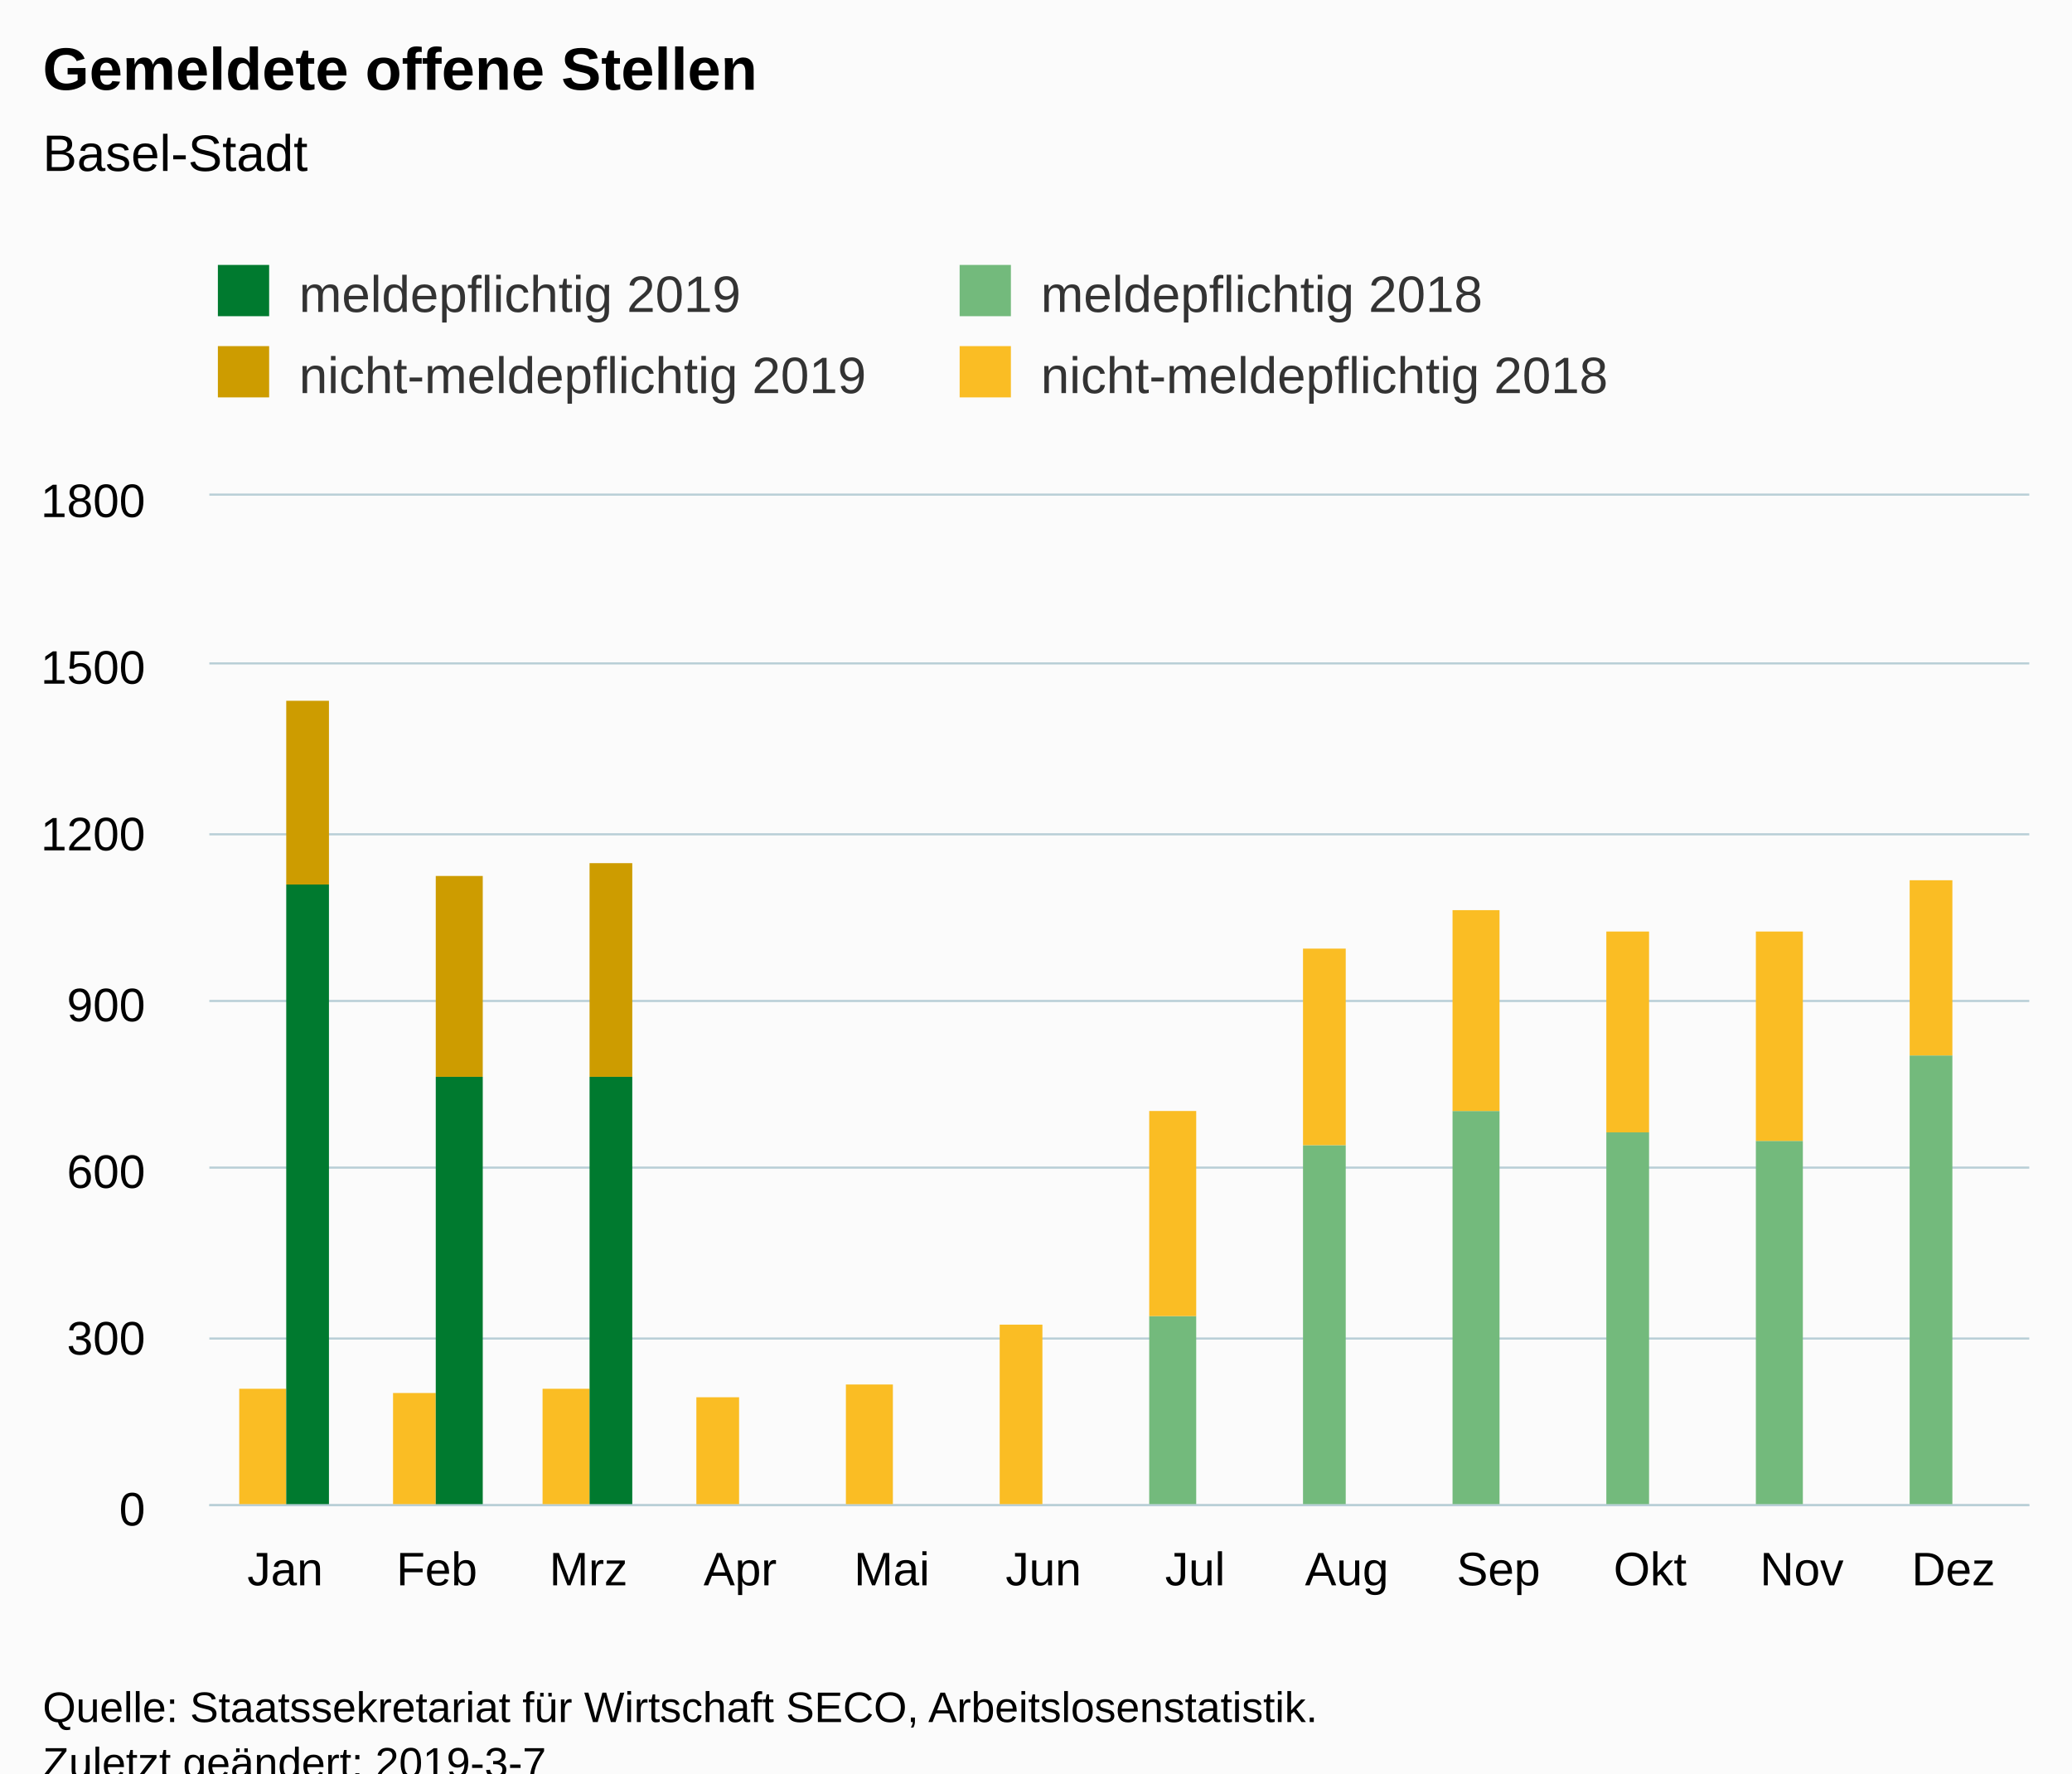
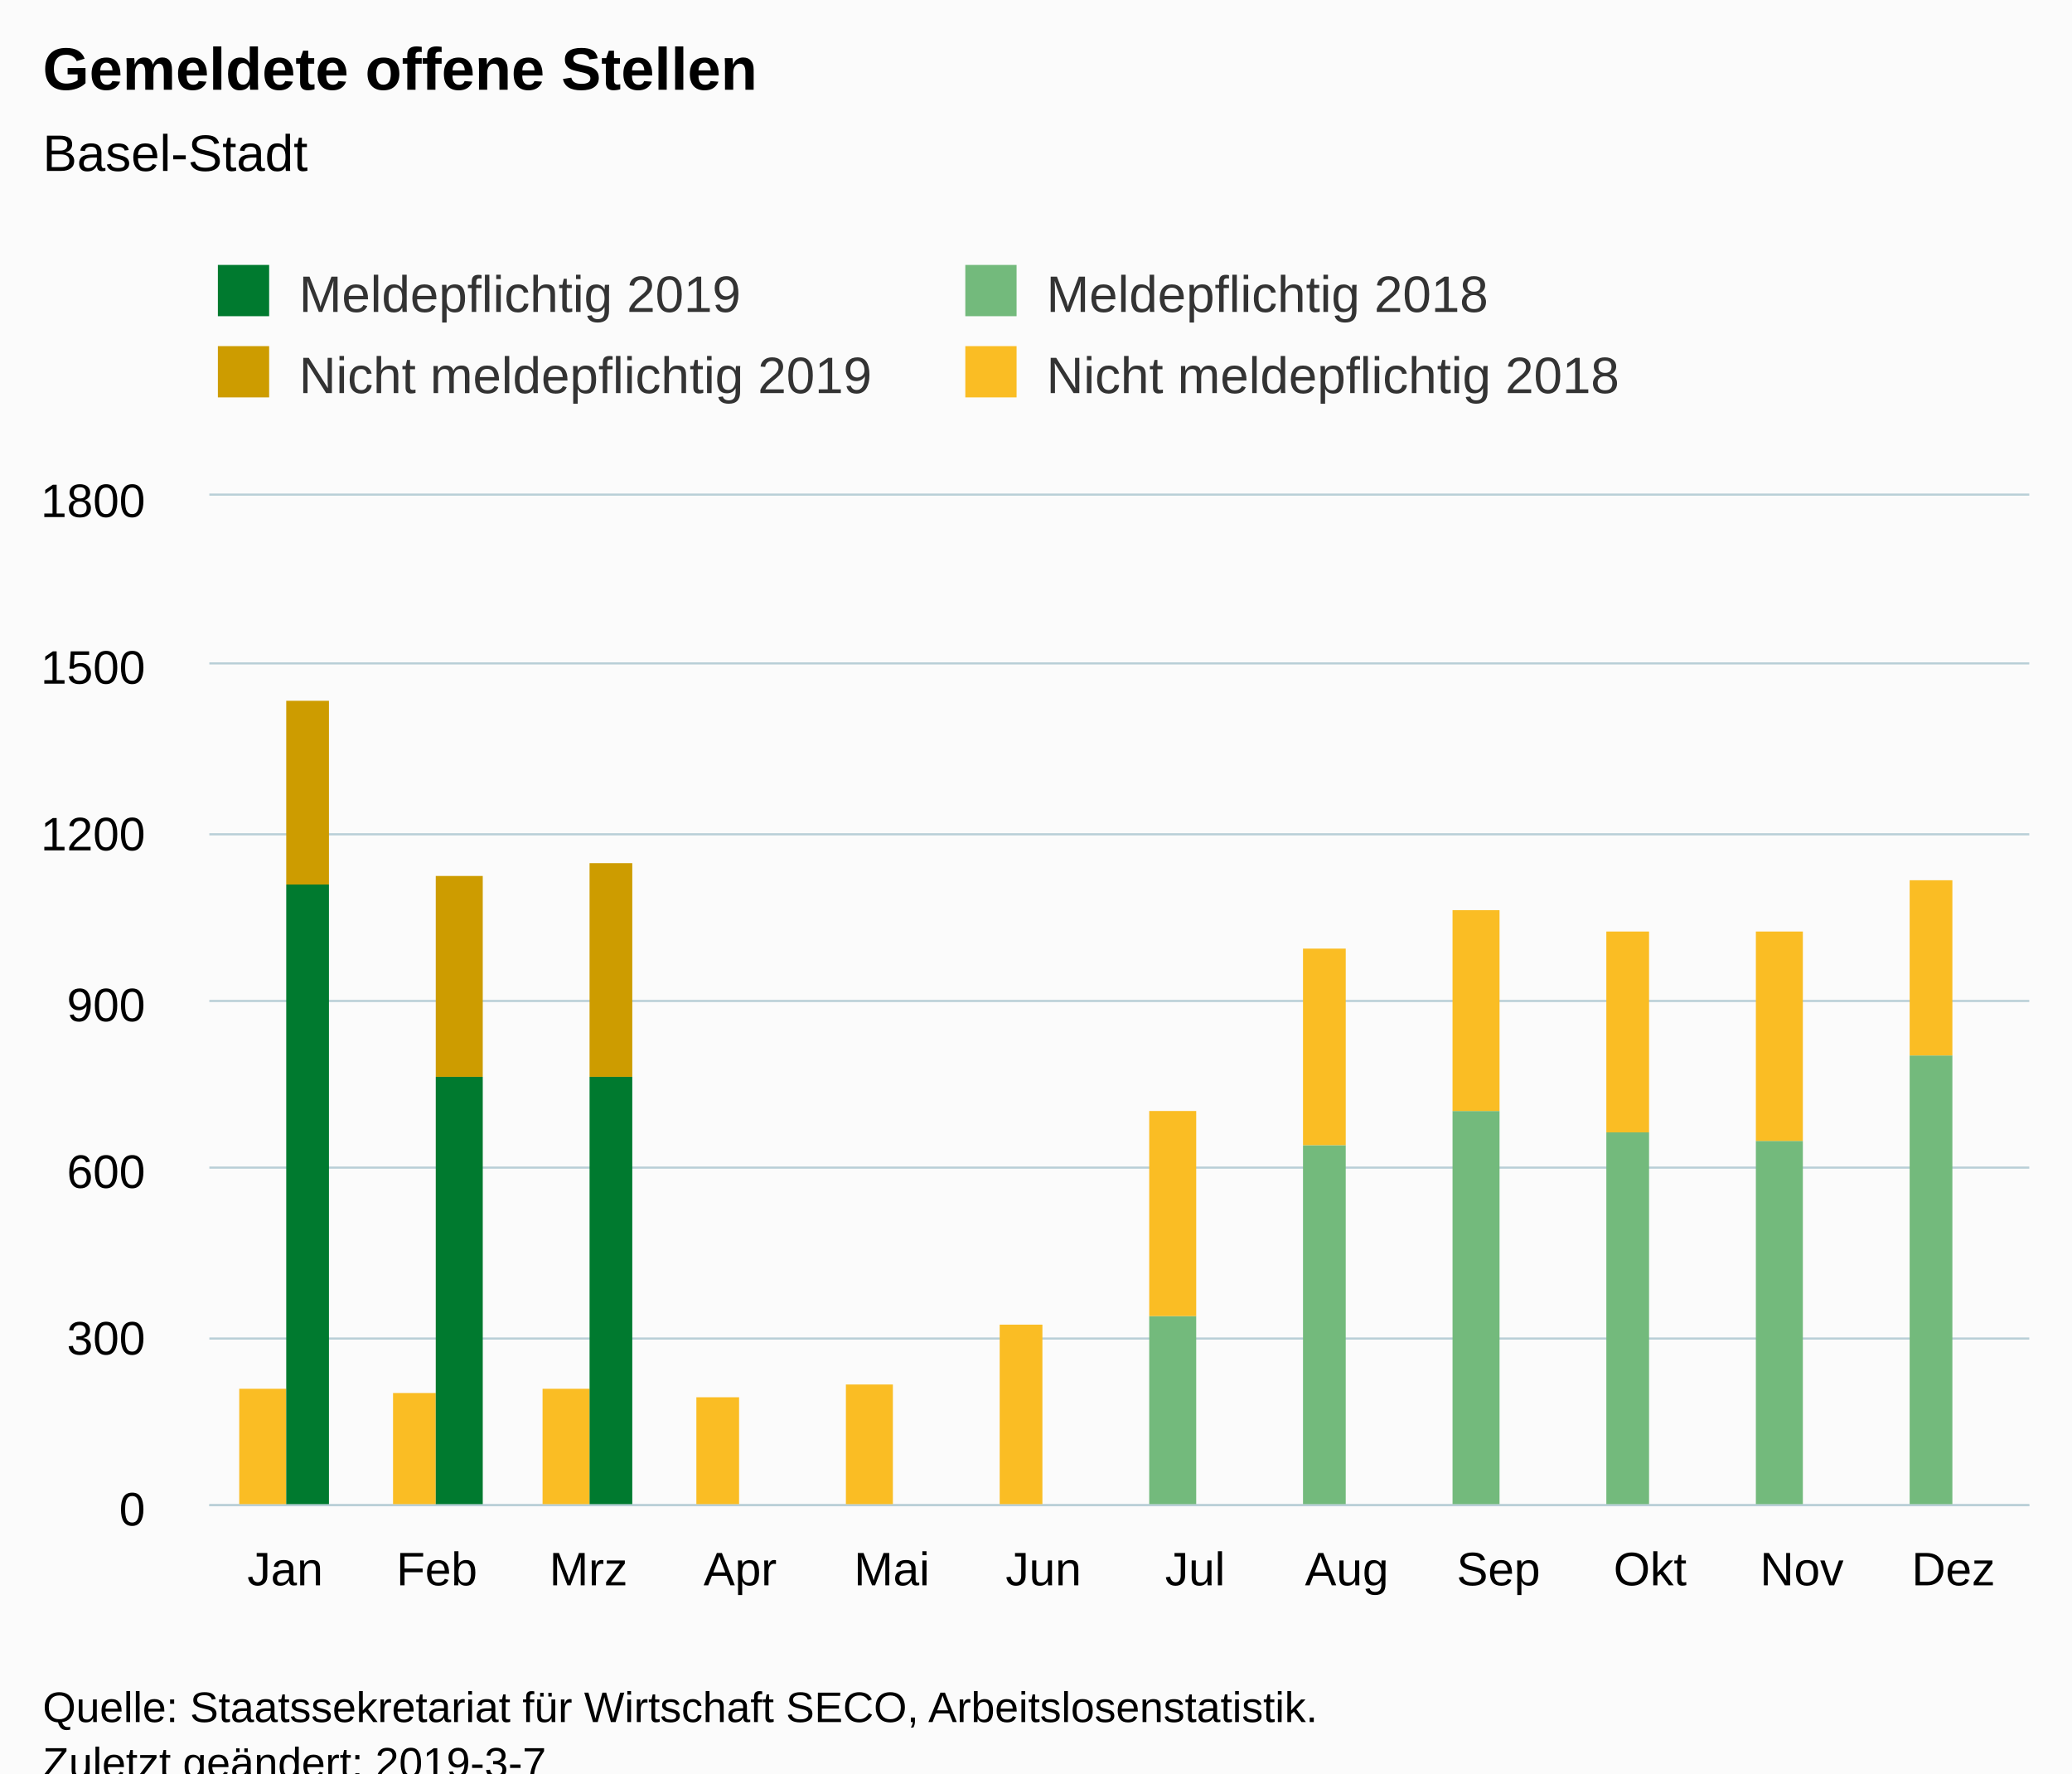
<svg xmlns="http://www.w3.org/2000/svg" version="1.1" class="highcharts-root" style="font-family:Arial;font-size:12px;" viewBox="0 0 485 415">
  <defs>
-     <clipPath id="highcharts-okm9zey-6">
+     <clipPath id="highcharts-dl1al2n-6">
      <rect x="0" y="0" width="426" height="236" fill="none" />
    </clipPath>
-     <clipPath id="highcharts-okm9zey-7">
+     <clipPath id="highcharts-dl1al2n-7">
      <rect x="0" y="0" width="426" height="236" fill="none" />
    </clipPath>
  </defs>
  <rect fill="#fbfbfb" class="highcharts-background" x="0" y="0" width="485" height="428" rx="0" ry="0" />
  <rect fill="none" class="highcharts-plot-background" x="49" y="116" width="426" height="236" />
  <g class="highcharts-pane-group" data-z-index="0" />
  <g class="highcharts-grid highcharts-xaxis-grid " data-z-index="1">
    <path fill="none" data-z-index="1" class="highcharts-grid-line" d="M 84.5 116 L 84.5 352" opacity="1" />
    <path fill="none" data-z-index="1" class="highcharts-grid-line" d="M 119.5 116 L 119.5 352" opacity="1" />
    <path fill="none" data-z-index="1" class="highcharts-grid-line" d="M 155.5 116 L 155.5 352" opacity="1" />
    <path fill="none" data-z-index="1" class="highcharts-grid-line" d="M 190.5 116 L 190.5 352" opacity="1" />
    <path fill="none" data-z-index="1" class="highcharts-grid-line" d="M 226.5 116 L 226.5 352" opacity="1" />
    <path fill="none" data-z-index="1" class="highcharts-grid-line" d="M 261.5 116 L 261.5 352" opacity="1" />
    <path fill="none" data-z-index="1" class="highcharts-grid-line" d="M 297.5 116 L 297.5 352" opacity="1" />
    <path fill="none" data-z-index="1" class="highcharts-grid-line" d="M 332.5 116 L 332.5 352" opacity="1" />
    <path fill="none" data-z-index="1" class="highcharts-grid-line" d="M 368.5 116 L 368.5 352" opacity="1" />
    <path fill="none" data-z-index="1" class="highcharts-grid-line" d="M 403.5 116 L 403.5 352" opacity="1" />
    <path fill="none" data-z-index="1" class="highcharts-grid-line" d="M 439.5 116 L 439.5 352" opacity="1" />
    <path fill="none" data-z-index="1" class="highcharts-grid-line" d="M 474.5 116 L 474.5 352" opacity="1" />
    <path fill="none" data-z-index="1" class="highcharts-grid-line" d="M 48.5 116 L 48.5 352" opacity="1" />
  </g>
  <g class="highcharts-grid highcharts-yaxis-grid " data-z-index="1">
    <path fill="none" stroke="#B9CFD7" stroke-width="0.5" data-z-index="1" class="highcharts-grid-line" d="M 49 352.25 L 475 352.25" opacity="1" />
    <path fill="none" stroke="#B9CFD7" stroke-width="0.5" data-z-index="1" class="highcharts-grid-line" d="M 49 313.25 L 475 313.25" opacity="1" />
    <path fill="none" stroke="#B9CFD7" stroke-width="0.5" data-z-index="1" class="highcharts-grid-line" d="M 49 273.25 L 475 273.25" opacity="1" />
    <path fill="none" stroke="#B9CFD7" stroke-width="0.5" data-z-index="1" class="highcharts-grid-line" d="M 49 234.25 L 475 234.25" opacity="1" />
    <path fill="none" stroke="#B9CFD7" stroke-width="0.5" data-z-index="1" class="highcharts-grid-line" d="M 49 195.25 L 475 195.25" opacity="1" />
    <path fill="none" stroke="#B9CFD7" stroke-width="0.5" data-z-index="1" class="highcharts-grid-line" d="M 49 155.25 L 475 155.25" opacity="1" />
    <path fill="none" stroke="#B9CFD7" stroke-width="0.5" data-z-index="1" class="highcharts-grid-line" d="M 49 115.75 L 475 115.75" opacity="1" />
  </g>
  <rect fill="none" class="highcharts-plot-border" data-z-index="1" x="49" y="116" width="426" height="236" />
  <g class="highcharts-axis highcharts-xaxis " data-z-index="2">
    <path fill="none" class="highcharts-axis-line" stroke="#B9CFD7" stroke-width="0.5" data-z-index="7" d="M 49 352.25 L 475 352.25" />
  </g>
  <g class="highcharts-axis highcharts-yaxis " data-z-index="2">
    <path fill="none" class="highcharts-axis-line" data-z-index="7" d="M 49 116 L 49 352" />
  </g>
  <g class="highcharts-series-group" data-z-index="3">
-     <g data-z-index="0.1" class="highcharts-series highcharts-series-0 highcharts-column-series " transform="translate(49,116) scale(1 1)" clip-path="url(#highcharts-okm9zey-7)">
+     <g data-z-index="0.1" class="highcharts-series highcharts-series-0 highcharts-column-series " transform="translate(49,116) scale(1 1)" clip-path="url(#highcharts-dl1al2n-7)">
      <rect x="7" y="237" width="11" height="0" fill="rgb(115, 186, 124)" class="highcharts-point" />
      <rect x="43" y="237" width="10" height="0" fill="rgb(115, 186, 124)" class="highcharts-point" />
      <rect x="78" y="237" width="11" height="0" fill="rgb(115, 186, 124)" class="highcharts-point" />
      <rect x="114" y="237" width="10" height="0" fill="rgb(115, 186, 124)" class="highcharts-point" />
      <rect x="149" y="237" width="11" height="0" fill="rgb(115, 186, 124)" class="highcharts-point" />
      <rect x="185" y="237" width="10" height="0" fill="rgb(115, 186, 124)" class="highcharts-point" />
      <rect x="220" y="192" width="11" height="45" fill="rgb(115, 186, 124)" class="highcharts-point" />
      <rect x="256" y="152" width="10" height="85" fill="rgb(115, 186, 124)" class="highcharts-point" />
      <rect x="291" y="144" width="11" height="93" fill="rgb(115, 186, 124)" class="highcharts-point" />
      <rect x="327" y="149" width="10" height="88" fill="rgb(115, 186, 124)" class="highcharts-point" />
      <rect x="362" y="151" width="11" height="86" fill="rgb(115, 186, 124)" class="highcharts-point" />
      <rect x="398" y="131" width="10" height="106" fill="rgb(115, 186, 124)" class="highcharts-point" />
    </g>
    <g data-z-index="0.1" class="highcharts-markers highcharts-series-0 highcharts-column-series " transform="translate(49,116) scale(1 1)" clip-path="none" />
-     <g data-z-index="0.1" class="highcharts-series highcharts-series-1 highcharts-column-series " transform="translate(49,116) scale(1 1)" clip-path="url(#highcharts-okm9zey-7)">
+     <g data-z-index="0.1" class="highcharts-series highcharts-series-1 highcharts-column-series " transform="translate(49,116) scale(1 1)" clip-path="url(#highcharts-dl1al2n-7)">
      <rect x="7" y="209" width="11" height="28" fill="rgb(250, 189, 36)" class="highcharts-point" />
      <rect x="43" y="210" width="10" height="27" fill="rgb(250, 189, 36)" class="highcharts-point" />
      <rect x="78" y="209" width="11" height="28" fill="rgb(250, 189, 36)" class="highcharts-point" />
      <rect x="114" y="211" width="10" height="26" fill="rgb(250, 189, 36)" class="highcharts-point" />
      <rect x="149" y="208" width="11" height="29" fill="rgb(250, 189, 36)" class="highcharts-point" />
      <rect x="185" y="194" width="10" height="43" fill="rgb(250, 189, 36)" class="highcharts-point" />
      <rect x="220" y="144" width="11" height="48" fill="rgb(250, 189, 36)" class="highcharts-point" />
      <rect x="256" y="106" width="10" height="46" fill="rgb(250, 189, 36)" class="highcharts-point" />
      <rect x="291" y="97" width="11" height="47" fill="rgb(250, 189, 36)" class="highcharts-point" />
      <rect x="327" y="102" width="10" height="47" fill="rgb(250, 189, 36)" class="highcharts-point" />
      <rect x="362" y="102" width="11" height="49" fill="rgb(250, 189, 36)" class="highcharts-point" />
      <rect x="398" y="90" width="10" height="41" fill="rgb(250, 189, 36)" class="highcharts-point" />
    </g>
    <g data-z-index="0.1" class="highcharts-markers highcharts-series-1 highcharts-column-series " transform="translate(49,116) scale(1 1)" clip-path="none" />
-     <g data-z-index="0.1" class="highcharts-series highcharts-series-2 highcharts-column-series " transform="translate(49,116) scale(1 1)" clip-path="url(#highcharts-okm9zey-7)">
+     <g data-z-index="0.1" class="highcharts-series highcharts-series-2 highcharts-column-series " transform="translate(49,116) scale(1 1)" clip-path="url(#highcharts-dl1al2n-7)">
      <rect x="18" y="91" width="10" height="146" fill="rgb(0, 122, 47)" class="highcharts-point" />
      <rect x="53" y="136" width="11" height="101" fill="rgb(0, 122, 47)" class="highcharts-point" />
      <rect x="89" y="136" width="10" height="101" fill="rgb(0, 122, 47)" class="highcharts-point" />
    </g>
    <g data-z-index="0.1" class="highcharts-markers highcharts-series-2 highcharts-column-series " transform="translate(49,116) scale(1 1)" clip-path="none" />
-     <g data-z-index="0.1" class="highcharts-series highcharts-series-3 highcharts-column-series " transform="translate(49,116) scale(1 1)" clip-path="url(#highcharts-okm9zey-7)">
+     <g data-z-index="0.1" class="highcharts-series highcharts-series-3 highcharts-column-series " transform="translate(49,116) scale(1 1)" clip-path="url(#highcharts-dl1al2n-7)">
      <rect x="18" y="48" width="10" height="43" fill="rgb(205, 156, 0)" class="highcharts-point" />
      <rect x="53" y="89" width="11" height="47" fill="rgb(205, 156, 0)" class="highcharts-point" />
      <rect x="89" y="86" width="10" height="50" fill="rgb(205, 156, 0)" class="highcharts-point" />
    </g>
    <g data-z-index="0.1" class="highcharts-markers highcharts-series-3 highcharts-column-series " transform="translate(49,116) scale(1 1)" clip-path="none" />
  </g>
  <text x="10" text-anchor="start" class="highcharts-title" data-z-index="4" style="color:#000000;font-size:14px;font-weight:bold;fill:#000000;" y="21">
    <tspan>Gemeldete offene Stellen</tspan>
  </text>
  <text x="10" text-anchor="start" class="highcharts-subtitle" data-z-index="4" style="color:#000000;font-size:12px;font-weight:normal;font-family:Arial;fill:#000000;" y="40">
    <tspan>Basel-Stadt</tspan>
  </text>
  <g class="highcharts-legend" data-z-index="7" transform="translate(41,55)">
-     <rect fill="none" class="highcharts-legend-box" rx="0" ry="0" x="0" y="0" width="343" height="49" visibility="visible" />
+     <rect fill="none" class="highcharts-legend-box" rx="0" ry="0" x="0" y="0" width="345" height="49" visibility="visible" />
    <g data-z-index="1">
      <g>
        <g class="highcharts-legend-item highcharts-column-series highcharts-color-undefined highcharts-series-2" data-z-index="1" transform="translate(8,3)">
          <text x="21" style="color:#333333;font-size:12px;font-weight:normal;cursor:pointer;fill:#333333;" text-anchor="start" data-z-index="2" y="15">
-             <tspan>meldepflichtig 2019</tspan>
+             <tspan>Meldepflichtig 2019</tspan>
          </text>
          <rect x="2" y="4" width="12" height="12" fill="rgb(0, 122, 47)" class="highcharts-point" data-z-index="3" />
        </g>
-         <g class="highcharts-legend-item highcharts-column-series highcharts-color-undefined highcharts-series-0" data-z-index="1" transform="translate(181.625,3)">
+         <g class="highcharts-legend-item highcharts-column-series highcharts-color-undefined highcharts-series-0" data-z-index="1" transform="translate(182.9531,3)">
          <text x="21" y="15" style="color:#333333;font-size:12px;font-weight:normal;cursor:pointer;fill:#333333;" text-anchor="start" data-z-index="2">
-             <tspan>meldepflichtig 2018</tspan>
+             <tspan>Meldepflichtig 2018</tspan>
          </text>
          <rect x="2" y="4" width="12" height="12" fill="rgb(115, 186, 124)" class="highcharts-point" data-z-index="3" />
        </g>
        <g class="highcharts-legend-item highcharts-column-series highcharts-color-undefined highcharts-series-3" data-z-index="1" transform="translate(8,22)">
          <text x="21" y="15" style="color:#333333;font-size:12px;font-weight:normal;cursor:pointer;fill:#333333;" text-anchor="start" data-z-index="2">
-             <tspan>nicht-meldepflichtig 2019</tspan>
+             <tspan>Nicht meldepflichtig 2019</tspan>
          </text>
          <rect x="2" y="4" width="12" height="12" fill="rgb(205, 156, 0)" class="highcharts-point" data-z-index="3" />
        </g>
-         <g class="highcharts-legend-item highcharts-column-series highcharts-color-undefined highcharts-series-1" data-z-index="1" transform="translate(181.625,22)">
+         <g class="highcharts-legend-item highcharts-column-series highcharts-color-undefined highcharts-series-1" data-z-index="1" transform="translate(182.9531,22)">
          <text x="21" y="15" style="color:#333333;font-size:12px;font-weight:normal;cursor:pointer;fill:#333333;" text-anchor="start" data-z-index="2">
-             <tspan>nicht-meldepflichtig 2018</tspan>
+             <tspan>Nicht meldepflichtig 2018</tspan>
          </text>
          <rect x="2" y="4" width="12" height="12" fill="rgb(250, 189, 36)" class="highcharts-point" data-z-index="3" />
        </g>
      </g>
    </g>
  </g>
  <g class="highcharts-axis-labels highcharts-xaxis-labels " data-z-index="7">
    <text x="66.75" style="color:#000000;cursor:default;font-size:11px;fill:#000000;" text-anchor="middle" transform="translate(0,0)" y="371" opacity="1">Jan</text>
    <text x="102.25" style="color:#000000;cursor:default;font-size:11px;fill:#000000;" text-anchor="middle" transform="translate(0,0)" y="371" opacity="1">Feb</text>
    <text x="137.75" style="color:#000000;cursor:default;font-size:11px;fill:#000000;" text-anchor="middle" transform="translate(0,0)" y="371" opacity="1">Mrz</text>
    <text x="173.25" style="color:#000000;cursor:default;font-size:11px;fill:#000000;" text-anchor="middle" transform="translate(0,0)" y="371" opacity="1">Apr</text>
    <text x="208.75" style="color:#000000;cursor:default;font-size:11px;fill:#000000;" text-anchor="middle" transform="translate(0,0)" y="371" opacity="1">Mai</text>
    <text x="244.25" style="color:#000000;cursor:default;font-size:11px;fill:#000000;" text-anchor="middle" transform="translate(0,0)" y="371" opacity="1">Jun</text>
    <text x="279.75" style="color:#000000;cursor:default;font-size:11px;fill:#000000;" text-anchor="middle" transform="translate(0,0)" y="371" opacity="1">Jul</text>
    <text x="315.25" style="color:#000000;cursor:default;font-size:11px;fill:#000000;" text-anchor="middle" transform="translate(0,0)" y="371" opacity="1">Aug</text>
    <text x="350.75" style="color:#000000;cursor:default;font-size:11px;fill:#000000;" text-anchor="middle" transform="translate(0,0)" y="371" opacity="1">Sep</text>
    <text x="386.25" style="color:#000000;cursor:default;font-size:11px;fill:#000000;" text-anchor="middle" transform="translate(0,0)" y="371" opacity="1">Okt</text>
    <text x="421.75" style="color:#000000;cursor:default;font-size:11px;fill:#000000;" text-anchor="middle" transform="translate(0,0)" y="371" opacity="1">Nov</text>
    <text x="457.25" style="color:#000000;cursor:default;font-size:11px;fill:#000000;" text-anchor="middle" transform="translate(0,0)" y="371" opacity="1">Dez</text>
  </g>
  <g class="highcharts-axis-labels highcharts-yaxis-labels " data-z-index="7">
    <text x="34" style="color:#000000;cursor:default;font-size:11px;fill:#000000;" text-anchor="end" transform="translate(0,0)" y="357" opacity="1">0</text>
    <text x="34" style="color:#000000;cursor:default;font-size:11px;fill:#000000;" text-anchor="end" transform="translate(0,0)" y="317" opacity="1">300</text>
    <text x="34" style="color:#000000;cursor:default;font-size:11px;fill:#000000;" text-anchor="end" transform="translate(0,0)" y="278" opacity="1">600</text>
    <text x="34" style="color:#000000;cursor:default;font-size:11px;fill:#000000;" text-anchor="end" transform="translate(0,0)" y="239" opacity="1">900</text>
    <text x="34" style="color:#000000;cursor:default;font-size:11px;fill:#000000;" text-anchor="end" transform="translate(0,0)" y="199" opacity="1">1200</text>
    <text x="34" style="color:#000000;cursor:default;font-size:11px;fill:#000000;" text-anchor="end" transform="translate(0,0)" y="160" opacity="1">1500</text>
    <text x="34" style="color:#000000;cursor:default;font-size:11px;fill:#000000;" text-anchor="end" transform="translate(0,0)" y="121" opacity="1">1800</text>
  </g>
  <text x="10" class="highcharts-credits" text-anchor="start" data-z-index="8" style="cursor:default;color:#000000;font-size:10px;fill:#000000;" y="403">
    <tspan>Quelle: Staatssekretariat für Wirtschaft SECO, Arbeitslosenstatistik.</tspan>
    <tspan x="10" dy="13">Zuletzt geändert: 2019-3-7</tspan>
  </text>
</svg>
